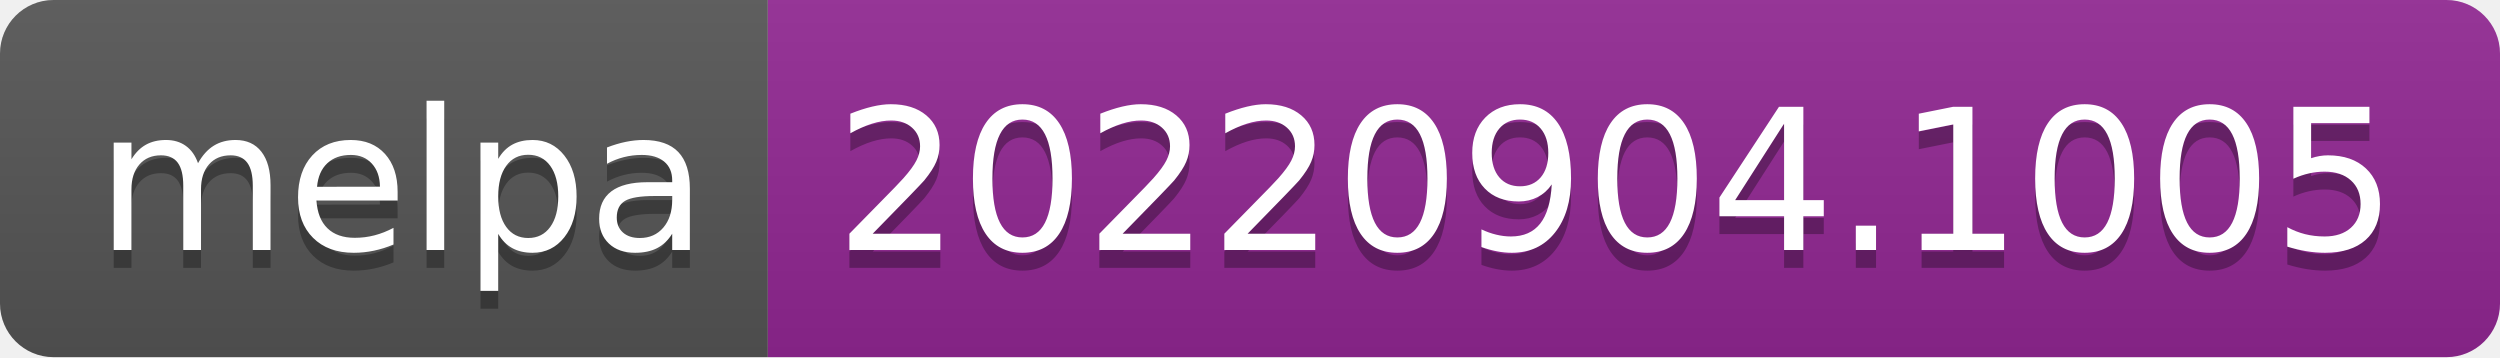
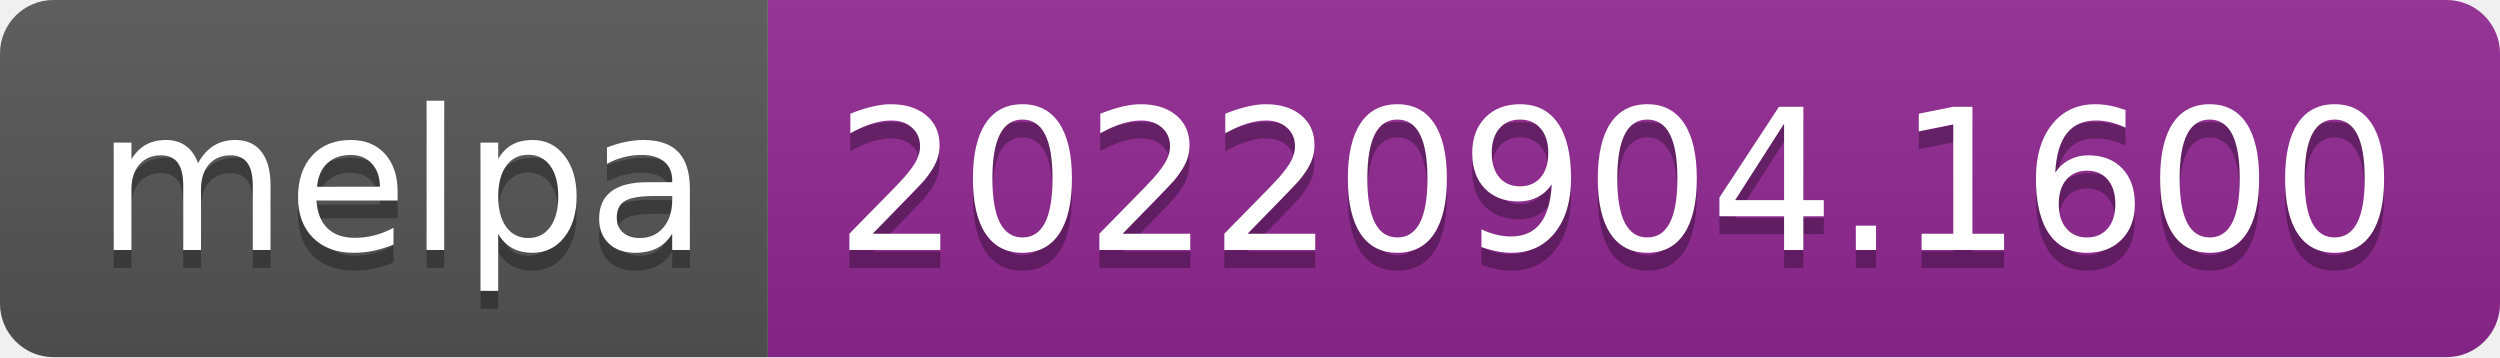
- <svg xmlns="http://www.w3.org/2000/svg" width="140" height="20" role="img" aria-label="melpa: 20220904.1005">
+ <svg xmlns="http://www.w3.org/2000/svg" width="140" height="20" role="img" aria-label="melpa: 20220904.1600">
  <linearGradient id="s" x2="0" y2="100%">
    <stop offset="0" stop-color="#bbb" stop-opacity=".1" />
    <stop offset="1" stop-opacity=".1" />
  </linearGradient>
  <clipPath id="r">
    <rect width="140" height="20" rx="3" fill="#fff" />
  </clipPath>
  <g clip-path="url(#r)">
    <rect width="43" height="20" fill="#555" />
    <rect x="43" width="97" height="20" fill="#922793" />
    <rect width="140" height="20" fill="url(#s)" />
  </g>
  <g fill="#fff" text-anchor="middle" font-family="Verdana,Geneva,DejaVu Sans,sans-serif" text-rendering="geometricPrecision" font-size="110">
    <text aria-hidden="true" x="225" y="150" fill="#010101" fill-opacity=".3" transform="scale(.1)" textLength="330">melpa</text>
    <text x="225" y="140" transform="scale(.1)" fill="#fff" textLength="330">melpa</text>
-     <text aria-hidden="true" x="905" y="150" fill="#010101" fill-opacity=".3" transform="scale(.1)" textLength="870">20220904.1005</text>
-     <text x="905" y="140" transform="scale(.1)" fill="#fff" textLength="870">20220904.1005</text>
+     <text aria-hidden="true" x="905" y="150" fill="#010101" fill-opacity=".3" transform="scale(.1)" textLength="870">20220904.1600</text>
+     <text x="905" y="140" transform="scale(.1)" fill="#fff" textLength="870">20220904.1600</text>
  </g>
</svg>
